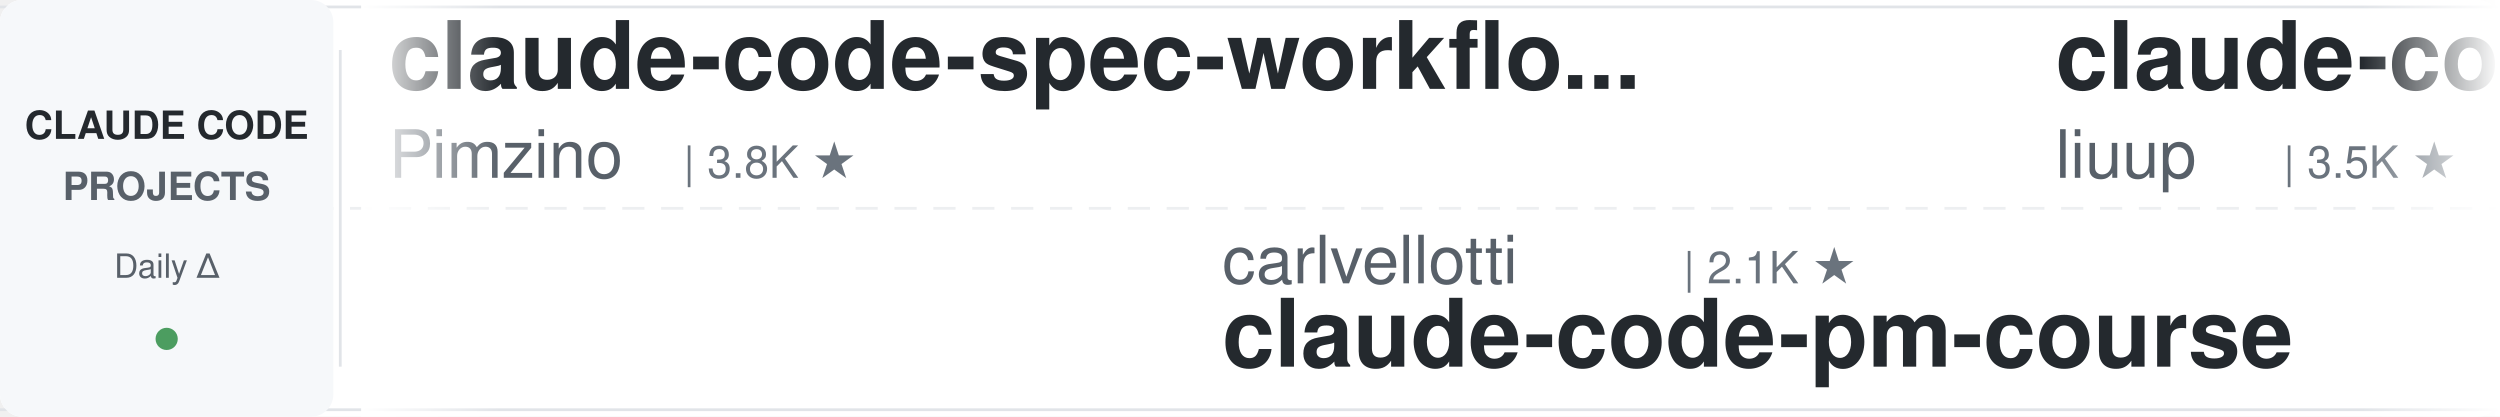
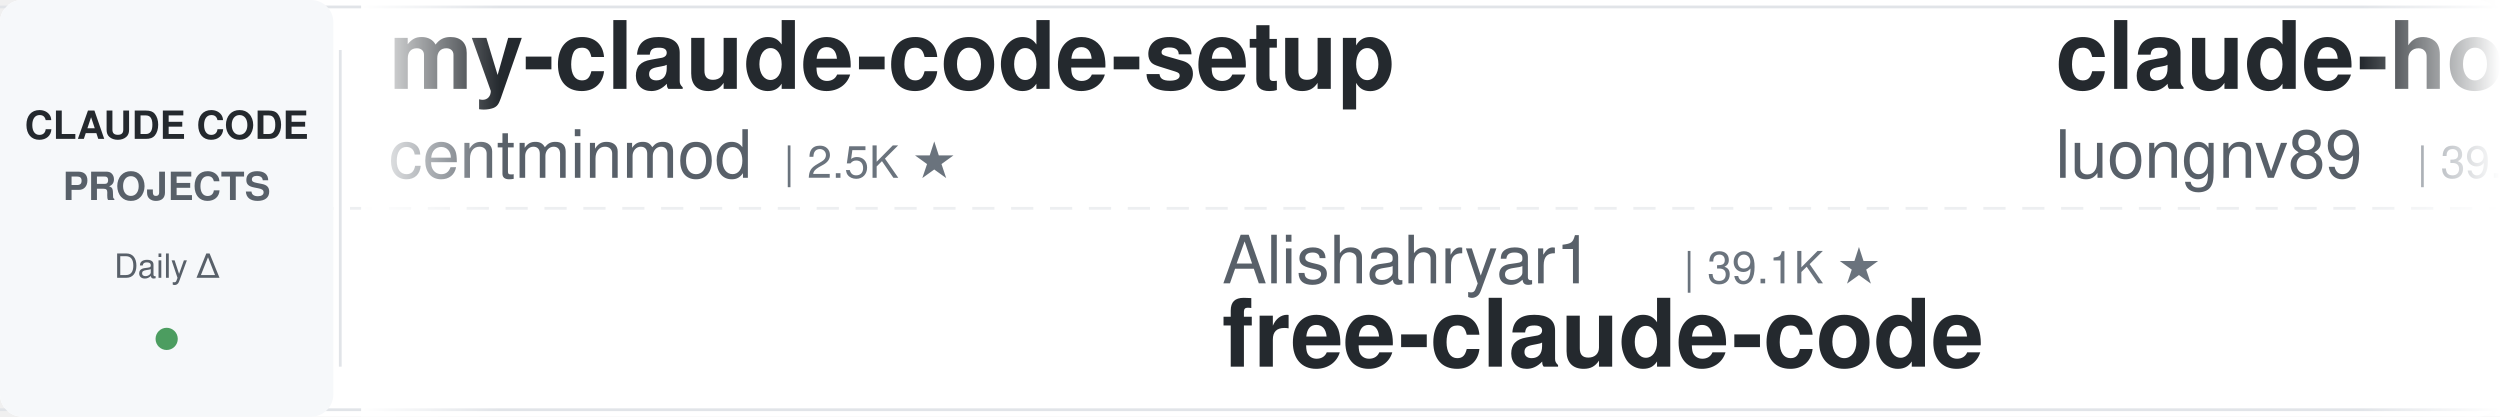
<svg xmlns="http://www.w3.org/2000/svg" width="900" height="150">
  <defs>
    <linearGradient id="leftFade" x1="0%" y1="0%" x2="100%" y2="0%">
      <stop offset="0%" style="stop-color:#ffffff;stop-opacity:1" />
      <stop offset="100%" style="stop-color:#ffffff;stop-opacity:0" />
    </linearGradient>
    <linearGradient id="rightFade" x1="0%" y1="0%" x2="100%" y2="0%">
      <stop offset="0%" style="stop-color:#ffffff;stop-opacity:0" />
      <stop offset="100%" style="stop-color:#ffffff;stop-opacity:1" />
    </linearGradient>
  </defs>
  <rect width="900" height="150" fill="#ffffff" rx="8" />
  <rect x="0" y="2" width="900" height="1" fill="#e1e4e8" />
  <rect x="0" y="147" width="900" height="1" fill="#e1e4e8" />
  <line x1="0" y1="75" x2="900" y2="75" stroke="#e1e4e8" stroke-width="1" stroke-dasharray="8 6" opacity="0.6" />
  <rect x="0" y="0" width="120" height="150" fill="#f6f8fa" rx="8" />
  <text x="60" y="50" font-family="-apple-system, BlinkMacSystemFont, 'Segoe UI', Helvetica, Arial, sans-serif" font-size="14" font-weight="600" fill="#24292e" text-anchor="middle">CLAUDE CODE</text>
  <text x="60" y="72" font-family="-apple-system, BlinkMacSystemFont, 'Segoe UI', Helvetica, Arial, sans-serif" font-size="14" font-weight="600" fill="#586069" text-anchor="middle">PROJECTS</text>
  <text x="60" y="100" font-family="-apple-system, BlinkMacSystemFont, 'Segoe UI', Helvetica, Arial, sans-serif" font-size="12" font-weight="500" fill="#586069" text-anchor="middle">Daily Δ</text>
  <circle cx="60" cy="122" r="4" fill="#22863a" opacity="0.8" />
  <rect x="122" y="18" width="1" height="114" fill="#e1e4e8" />
  <clipPath id="tickerClip">
    <rect x="130" y="0" width="770" height="150" />
  </clipPath>
  <g clip-path="url(#tickerClip)">
    <g id="tickerItems">
      <animateTransform attributeName="transform" attributeType="XML" type="translate" from="0 0" to="-3000 0" dur="54s" repeatCount="indefinite" />
      <g transform="translate(0, 0)">
-         <text x="140" y="32" font-family="-apple-system, BlinkMacSystemFont, 'Segoe UI', Helvetica, Arial, sans-serif" font-size="34" font-weight="600" fill="#24292e">claude-code-spec-workflo...</text>
-         <text x="140" y="64" font-family="-apple-system, BlinkMacSystemFont, 'Segoe UI', Helvetica, Arial, sans-serif" font-size="24" font-weight="400" fill="#586069">Pimzino</text>
-         <text x="246" y="64" font-family="-apple-system, BlinkMacSystemFont, 'Segoe UI', Helvetica, Arial, sans-serif" font-size="16" font-weight="500" fill="#6a737d">| 3.8K ★</text>
+         <text x="140" y="32" font-family="-apple-system, BlinkMacSystemFont, 'Segoe UI', Helvetica, Arial, sans-serif" font-size="34" font-weight="600" fill="#24292e">my-claude-code-setup</text>
+         <text x="140" y="64" font-family="-apple-system, BlinkMacSystemFont, 'Segoe UI', Helvetica, Arial, sans-serif" font-size="24" font-weight="400" fill="#586069">centminmod</text>
+         <text x="282" y="64" font-family="-apple-system, BlinkMacSystemFont, 'Segoe UI', Helvetica, Arial, sans-serif" font-size="16" font-weight="500" fill="#6a737d">| 2.5K ★</text>
      </g>
      <g transform="translate(300, 0)">
-         <text x="140" y="102" font-family="-apple-system, BlinkMacSystemFont, 'Segoe UI', Helvetica, Arial, sans-serif" font-size="24" font-weight="400" fill="#586069">carlvellotti</text>
-         <text x="306" y="102" font-family="-apple-system, BlinkMacSystemFont, 'Segoe UI', Helvetica, Arial, sans-serif" font-size="16" font-weight="500" fill="#6a737d">| 2.1K ★</text>
-         <text x="140" y="132" font-family="-apple-system, BlinkMacSystemFont, 'Segoe UI', Helvetica, Arial, sans-serif" font-size="34" font-weight="600" fill="#24292e">claude-code-pm-course</text>
+         <text x="140" y="102" font-family="-apple-system, BlinkMacSystemFont, 'Segoe UI', Helvetica, Arial, sans-serif" font-size="24" font-weight="400" fill="#586069">Alishahryar1</text>
+         <text x="306" y="102" font-family="-apple-system, BlinkMacSystemFont, 'Segoe UI', Helvetica, Arial, sans-serif" font-size="16" font-weight="500" fill="#6a737d">| 39.1K ★</text>
+         <text x="140" y="132" font-family="-apple-system, BlinkMacSystemFont, 'Segoe UI', Helvetica, Arial, sans-serif" font-size="34" font-weight="600" fill="#24292e">free-claude-code</text>
      </g>
      <g transform="translate(600, 0)">
-         <text x="140" y="32" font-family="-apple-system, BlinkMacSystemFont, 'Segoe UI', Helvetica, Arial, sans-serif" font-size="34" font-weight="600" fill="#24292e">claude-code-analysis</text>
-         <text x="140" y="64" font-family="-apple-system, BlinkMacSystemFont, 'Segoe UI', Helvetica, Arial, sans-serif" font-size="24" font-weight="400" fill="#586069">liuup</text>
-         <text x="222" y="64" font-family="-apple-system, BlinkMacSystemFont, 'Segoe UI', Helvetica, Arial, sans-serif" font-size="16" font-weight="500" fill="#6a737d">| 3.5K ★</text>
+         <text x="140" y="32" font-family="-apple-system, BlinkMacSystemFont, 'Segoe UI', Helvetica, Arial, sans-serif" font-size="34" font-weight="600" fill="#24292e">claude-howto</text>
+         <text x="140" y="64" font-family="-apple-system, BlinkMacSystemFont, 'Segoe UI', Helvetica, Arial, sans-serif" font-size="24" font-weight="400" fill="#586069">luongnv89</text>
+         <text x="270" y="64" font-family="-apple-system, BlinkMacSystemFont, 'Segoe UI', Helvetica, Arial, sans-serif" font-size="16" font-weight="500" fill="#6a737d">| 39.4K ★</text>
      </g>
      <g transform="translate(900, 0)">
-         <text x="140" y="102" font-family="-apple-system, BlinkMacSystemFont, 'Segoe UI', Helvetica, Arial, sans-serif" font-size="24" font-weight="400" fill="#586069">alirezarezvani</text>
-         <text x="330" y="102" font-family="-apple-system, BlinkMacSystemFont, 'Segoe UI', Helvetica, Arial, sans-serif" font-size="16" font-weight="500" fill="#6a737d">| 21.6K ★</text>
-         <text x="140" y="132" font-family="-apple-system, BlinkMacSystemFont, 'Segoe UI', Helvetica, Arial, sans-serif" font-size="34" font-weight="600" fill="#24292e">claude-skills</text>
+         <text x="140" y="102" font-family="-apple-system, BlinkMacSystemFont, 'Segoe UI', Helvetica, Arial, sans-serif" font-size="24" font-weight="400" fill="#586069">pedrohcgs</text>
+         <text x="270" y="102" font-family="-apple-system, BlinkMacSystemFont, 'Segoe UI', Helvetica, Arial, sans-serif" font-size="16" font-weight="500" fill="#6a737d">| 1.4K ★</text>
+         <text x="140" y="132" font-family="-apple-system, BlinkMacSystemFont, 'Segoe UI', Helvetica, Arial, sans-serif" font-size="34" font-weight="600" fill="#24292e">claude-code-my-workflow</text>
      </g>
      <g transform="translate(1200, 0)">
-         <text x="140" y="32" font-family="-apple-system, BlinkMacSystemFont, 'Segoe UI', Helvetica, Arial, sans-serif" font-size="34" font-weight="600" fill="#24292e">claude-code-from-scratch</text>
-         <text x="140" y="64" font-family="-apple-system, BlinkMacSystemFont, 'Segoe UI', Helvetica, Arial, sans-serif" font-size="24" font-weight="400" fill="#586069">Windy3f3f3f3f</text>
-         <text x="318" y="64" font-family="-apple-system, BlinkMacSystemFont, 'Segoe UI', Helvetica, Arial, sans-serif" font-size="16" font-weight="500" fill="#6a737d">| 2.2K ★</text>
+         <text x="140" y="32" font-family="-apple-system, BlinkMacSystemFont, 'Segoe UI', Helvetica, Arial, sans-serif" font-size="34" font-weight="600" fill="#24292e">claude-code-router</text>
+         <text x="140" y="64" font-family="-apple-system, BlinkMacSystemFont, 'Segoe UI', Helvetica, Arial, sans-serif" font-size="24" font-weight="400" fill="#586069">musistudio</text>
+         <text x="282" y="64" font-family="-apple-system, BlinkMacSystemFont, 'Segoe UI', Helvetica, Arial, sans-serif" font-size="16" font-weight="500" fill="#6a737d">| 35.7K ★</text>
      </g>
      <g transform="translate(1500, 0)">
-         <text x="140" y="102" font-family="-apple-system, BlinkMacSystemFont, 'Segoe UI', Helvetica, Arial, sans-serif" font-size="24" font-weight="400" fill="#586069">https-deeplearning-ai</text>
-         <text x="414" y="102" font-family="-apple-system, BlinkMacSystemFont, 'Segoe UI', Helvetica, Arial, sans-serif" font-size="16" font-weight="500" fill="#6a737d">| 533 ★</text>
-         <text x="140" y="132" font-family="-apple-system, BlinkMacSystemFont, 'Segoe UI', Helvetica, Arial, sans-serif" font-size="34" font-weight="600" fill="#24292e">sc-claude-code-files</text>
+         <text x="140" y="102" font-family="-apple-system, BlinkMacSystemFont, 'Segoe UI', Helvetica, Arial, sans-serif" font-size="24" font-weight="400" fill="#586069">shanraisshan</text>
+         <text x="306" y="102" font-family="-apple-system, BlinkMacSystemFont, 'Segoe UI', Helvetica, Arial, sans-serif" font-size="16" font-weight="500" fill="#6a737d">| 62.3K ★</text>
+         <text x="140" y="132" font-family="-apple-system, BlinkMacSystemFont, 'Segoe UI', Helvetica, Arial, sans-serif" font-size="34" font-weight="600" fill="#24292e">claude-code-best-practic...</text>
      </g>
      <g transform="translate(1800, 0)">
-         <text x="140" y="32" font-family="-apple-system, BlinkMacSystemFont, 'Segoe UI', Helvetica, Arial, sans-serif" font-size="34" font-weight="600" fill="#24292e">claude-code-plugins-plus...</text>
-         <text x="140" y="64" font-family="-apple-system, BlinkMacSystemFont, 'Segoe UI', Helvetica, Arial, sans-serif" font-size="24" font-weight="400" fill="#586069">jeremylongshore</text>
-         <text x="342" y="64" font-family="-apple-system, BlinkMacSystemFont, 'Segoe UI', Helvetica, Arial, sans-serif" font-size="16" font-weight="500" fill="#6a737d">| 2.5K ★</text>
+         <text x="140" y="32" font-family="-apple-system, BlinkMacSystemFont, 'Segoe UI', Helvetica, Arial, sans-serif" font-size="34" font-weight="600" fill="#24292e">claude_codex_bridge</text>
+         <text x="140" y="64" font-family="-apple-system, BlinkMacSystemFont, 'Segoe UI', Helvetica, Arial, sans-serif" font-size="24" font-weight="400" fill="#586069">SeemSeam</text>
+         <text x="258" y="64" font-family="-apple-system, BlinkMacSystemFont, 'Segoe UI', Helvetica, Arial, sans-serif" font-size="16" font-weight="500" fill="#6a737d">| 3.2K ★</text>
      </g>
      <g transform="translate(2100, 0)">
-         <text x="140" y="102" font-family="-apple-system, BlinkMacSystemFont, 'Segoe UI', Helvetica, Arial, sans-serif" font-size="24" font-weight="400" fill="#586069">JrCx7scC</text>
-         <text x="258" y="102" font-family="-apple-system, BlinkMacSystemFont, 'Segoe UI', Helvetica, Arial, sans-serif" font-size="16" font-weight="500" fill="#6a737d">| 371 ★</text>
-         <text x="140" y="132" font-family="-apple-system, BlinkMacSystemFont, 'Segoe UI', Helvetica, Arial, sans-serif" font-size="34" font-weight="600" fill="#24292e">claude-code-source</text>
+         <text x="140" y="102" font-family="-apple-system, BlinkMacSystemFont, 'Segoe UI', Helvetica, Arial, sans-serif" font-size="24" font-weight="400" fill="#586069">anthropics</text>
+         <text x="282" y="102" font-family="-apple-system, BlinkMacSystemFont, 'Segoe UI', Helvetica, Arial, sans-serif" font-size="16" font-weight="500" fill="#6a737d">| 159.4K ★</text>
+         <text x="140" y="132" font-family="-apple-system, BlinkMacSystemFont, 'Segoe UI', Helvetica, Arial, sans-serif" font-size="34" font-weight="600" fill="#24292e">skills</text>
      </g>
      <g transform="translate(2400, 0)">
-         <text x="140" y="32" font-family="-apple-system, BlinkMacSystemFont, 'Segoe UI', Helvetica, Arial, sans-serif" font-size="34" font-weight="600" fill="#24292e">claude-code-showcase</text>
-         <text x="140" y="64" font-family="-apple-system, BlinkMacSystemFont, 'Segoe UI', Helvetica, Arial, sans-serif" font-size="24" font-weight="400" fill="#586069">ChrisWiles</text>
-         <text x="282" y="64" font-family="-apple-system, BlinkMacSystemFont, 'Segoe UI', Helvetica, Arial, sans-serif" font-size="16" font-weight="500" fill="#6a737d">| 6.0K ★</text>
+         <text x="140" y="32" font-family="-apple-system, BlinkMacSystemFont, 'Segoe UI', Helvetica, Arial, sans-serif" font-size="34" font-weight="600" fill="#24292e">ClaudeCodeAgents</text>
+         <text x="140" y="64" font-family="-apple-system, BlinkMacSystemFont, 'Segoe UI', Helvetica, Arial, sans-serif" font-size="24" font-weight="400" fill="#586069">darcyegb</text>
+         <text x="258" y="64" font-family="-apple-system, BlinkMacSystemFont, 'Segoe UI', Helvetica, Arial, sans-serif" font-size="16" font-weight="500" fill="#6a737d">| 744 ★</text>
      </g>
      <g transform="translate(2700, 0)">
-         <text x="140" y="102" font-family="-apple-system, BlinkMacSystemFont, 'Segoe UI', Helvetica, Arial, sans-serif" font-size="24" font-weight="400" fill="#586069">Yeachan-Heo</text>
-         <text x="294" y="102" font-family="-apple-system, BlinkMacSystemFont, 'Segoe UI', Helvetica, Arial, sans-serif" font-size="16" font-weight="500" fill="#6a737d">| 37.6K ★</text>
-         <text x="140" y="132" font-family="-apple-system, BlinkMacSystemFont, 'Segoe UI', Helvetica, Arial, sans-serif" font-size="34" font-weight="600" fill="#24292e">oh-my-claudecode</text>
+         <text x="140" y="102" font-family="-apple-system, BlinkMacSystemFont, 'Segoe UI', Helvetica, Arial, sans-serif" font-size="24" font-weight="400" fill="#586069">disler</text>
+         <text x="234" y="102" font-family="-apple-system, BlinkMacSystemFont, 'Segoe UI', Helvetica, Arial, sans-serif" font-size="16" font-weight="500" fill="#6a737d">| 1.5K ★</text>
+         <text x="140" y="132" font-family="-apple-system, BlinkMacSystemFont, 'Segoe UI', Helvetica, Arial, sans-serif" font-size="34" font-weight="600" fill="#24292e">pi-vs-claude-code</text>
      </g>
      <g transform="translate(3000, 0)">
-         <text x="140" y="32" font-family="-apple-system, BlinkMacSystemFont, 'Segoe UI', Helvetica, Arial, sans-serif" font-size="34" font-weight="600" fill="#24292e">claude-code-spec-workflo...</text>
-         <text x="140" y="64" font-family="-apple-system, BlinkMacSystemFont, 'Segoe UI', Helvetica, Arial, sans-serif" font-size="24" font-weight="400" fill="#586069">Pimzino</text>
-         <text x="246" y="64" font-family="-apple-system, BlinkMacSystemFont, 'Segoe UI', Helvetica, Arial, sans-serif" font-size="16" font-weight="500" fill="#6a737d">| 3.8K ★</text>
+         <text x="140" y="32" font-family="-apple-system, BlinkMacSystemFont, 'Segoe UI', Helvetica, Arial, sans-serif" font-size="34" font-weight="600" fill="#24292e">my-claude-code-setup</text>
+         <text x="140" y="64" font-family="-apple-system, BlinkMacSystemFont, 'Segoe UI', Helvetica, Arial, sans-serif" font-size="24" font-weight="400" fill="#586069">centminmod</text>
+         <text x="282" y="64" font-family="-apple-system, BlinkMacSystemFont, 'Segoe UI', Helvetica, Arial, sans-serif" font-size="16" font-weight="500" fill="#6a737d">| 2.5K ★</text>
      </g>
      <g transform="translate(3300, 0)">
-         <text x="140" y="102" font-family="-apple-system, BlinkMacSystemFont, 'Segoe UI', Helvetica, Arial, sans-serif" font-size="24" font-weight="400" fill="#586069">carlvellotti</text>
-         <text x="306" y="102" font-family="-apple-system, BlinkMacSystemFont, 'Segoe UI', Helvetica, Arial, sans-serif" font-size="16" font-weight="500" fill="#6a737d">| 2.1K ★</text>
-         <text x="140" y="132" font-family="-apple-system, BlinkMacSystemFont, 'Segoe UI', Helvetica, Arial, sans-serif" font-size="34" font-weight="600" fill="#24292e">claude-code-pm-course</text>
+         <text x="140" y="102" font-family="-apple-system, BlinkMacSystemFont, 'Segoe UI', Helvetica, Arial, sans-serif" font-size="24" font-weight="400" fill="#586069">Alishahryar1</text>
+         <text x="306" y="102" font-family="-apple-system, BlinkMacSystemFont, 'Segoe UI', Helvetica, Arial, sans-serif" font-size="16" font-weight="500" fill="#6a737d">| 39.1K ★</text>
+         <text x="140" y="132" font-family="-apple-system, BlinkMacSystemFont, 'Segoe UI', Helvetica, Arial, sans-serif" font-size="34" font-weight="600" fill="#24292e">free-claude-code</text>
      </g>
      <g transform="translate(3600, 0)">
-         <text x="140" y="32" font-family="-apple-system, BlinkMacSystemFont, 'Segoe UI', Helvetica, Arial, sans-serif" font-size="34" font-weight="600" fill="#24292e">claude-code-analysis</text>
-         <text x="140" y="64" font-family="-apple-system, BlinkMacSystemFont, 'Segoe UI', Helvetica, Arial, sans-serif" font-size="24" font-weight="400" fill="#586069">liuup</text>
-         <text x="222" y="64" font-family="-apple-system, BlinkMacSystemFont, 'Segoe UI', Helvetica, Arial, sans-serif" font-size="16" font-weight="500" fill="#6a737d">| 3.5K ★</text>
+         <text x="140" y="32" font-family="-apple-system, BlinkMacSystemFont, 'Segoe UI', Helvetica, Arial, sans-serif" font-size="34" font-weight="600" fill="#24292e">claude-howto</text>
+         <text x="140" y="64" font-family="-apple-system, BlinkMacSystemFont, 'Segoe UI', Helvetica, Arial, sans-serif" font-size="24" font-weight="400" fill="#586069">luongnv89</text>
+         <text x="270" y="64" font-family="-apple-system, BlinkMacSystemFont, 'Segoe UI', Helvetica, Arial, sans-serif" font-size="16" font-weight="500" fill="#6a737d">| 39.4K ★</text>
      </g>
      <g transform="translate(3900, 0)">
-         <text x="140" y="102" font-family="-apple-system, BlinkMacSystemFont, 'Segoe UI', Helvetica, Arial, sans-serif" font-size="24" font-weight="400" fill="#586069">alirezarezvani</text>
-         <text x="330" y="102" font-family="-apple-system, BlinkMacSystemFont, 'Segoe UI', Helvetica, Arial, sans-serif" font-size="16" font-weight="500" fill="#6a737d">| 21.6K ★</text>
-         <text x="140" y="132" font-family="-apple-system, BlinkMacSystemFont, 'Segoe UI', Helvetica, Arial, sans-serif" font-size="34" font-weight="600" fill="#24292e">claude-skills</text>
+         <text x="140" y="102" font-family="-apple-system, BlinkMacSystemFont, 'Segoe UI', Helvetica, Arial, sans-serif" font-size="24" font-weight="400" fill="#586069">pedrohcgs</text>
+         <text x="270" y="102" font-family="-apple-system, BlinkMacSystemFont, 'Segoe UI', Helvetica, Arial, sans-serif" font-size="16" font-weight="500" fill="#6a737d">| 1.4K ★</text>
+         <text x="140" y="132" font-family="-apple-system, BlinkMacSystemFont, 'Segoe UI', Helvetica, Arial, sans-serif" font-size="34" font-weight="600" fill="#24292e">claude-code-my-workflow</text>
      </g>
    </g>
  </g>
  <rect x="130" y="0" width="50" height="150" fill="url(#leftFade)" />
  <rect x="850" y="0" width="50" height="150" fill="url(#rightFade)" />
</svg>
